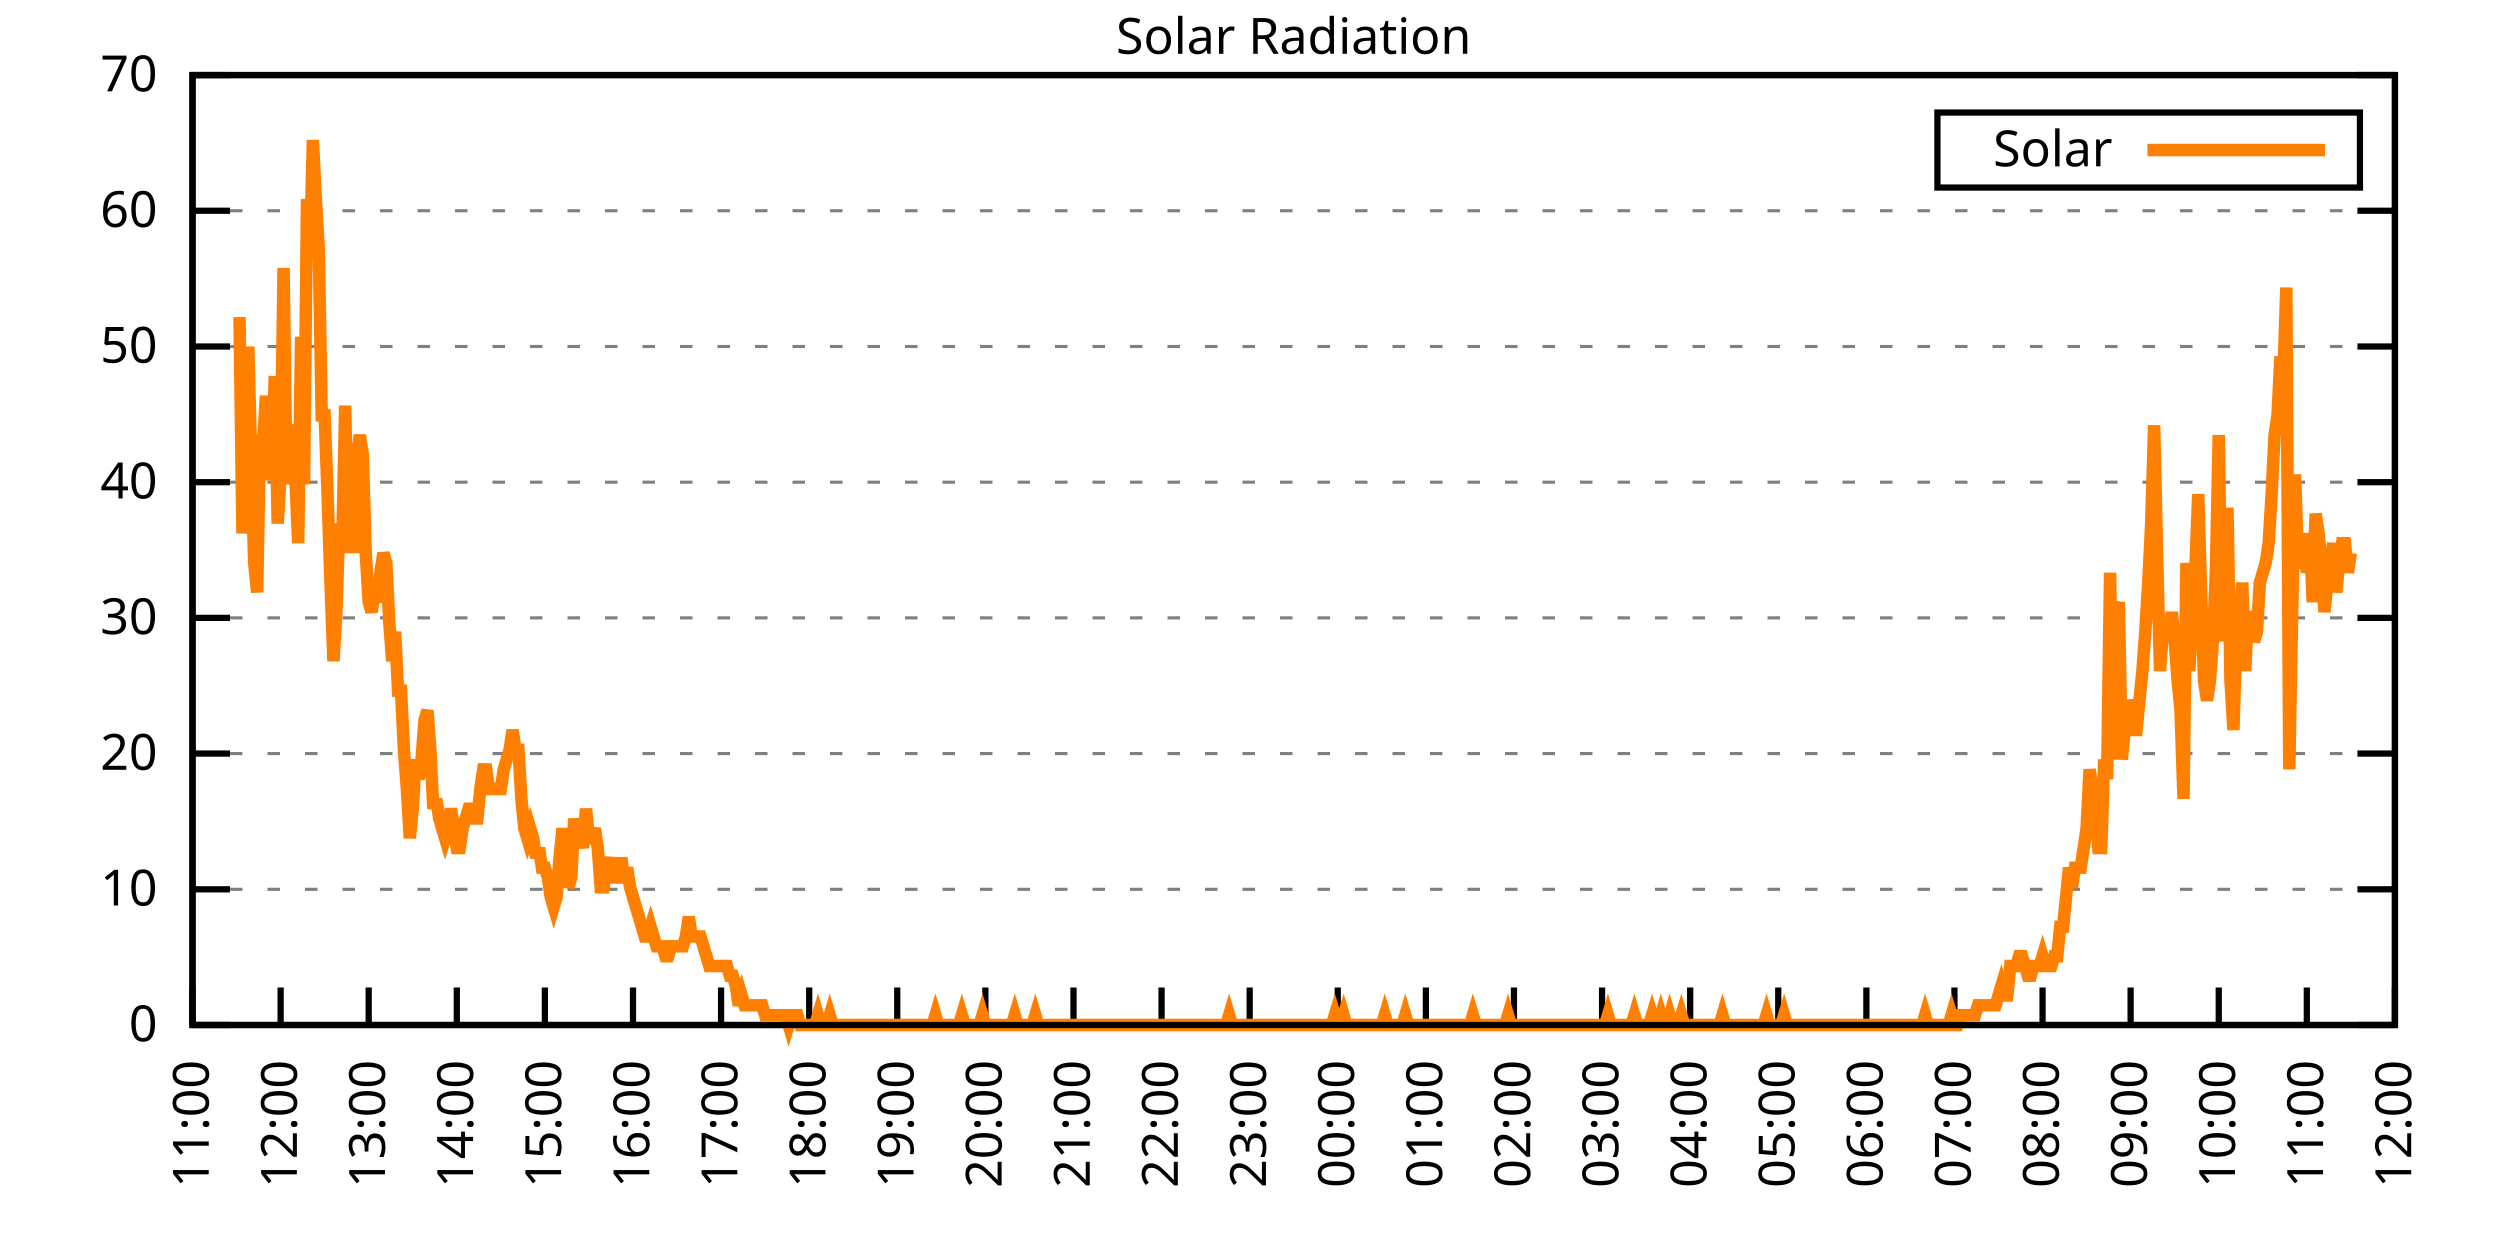
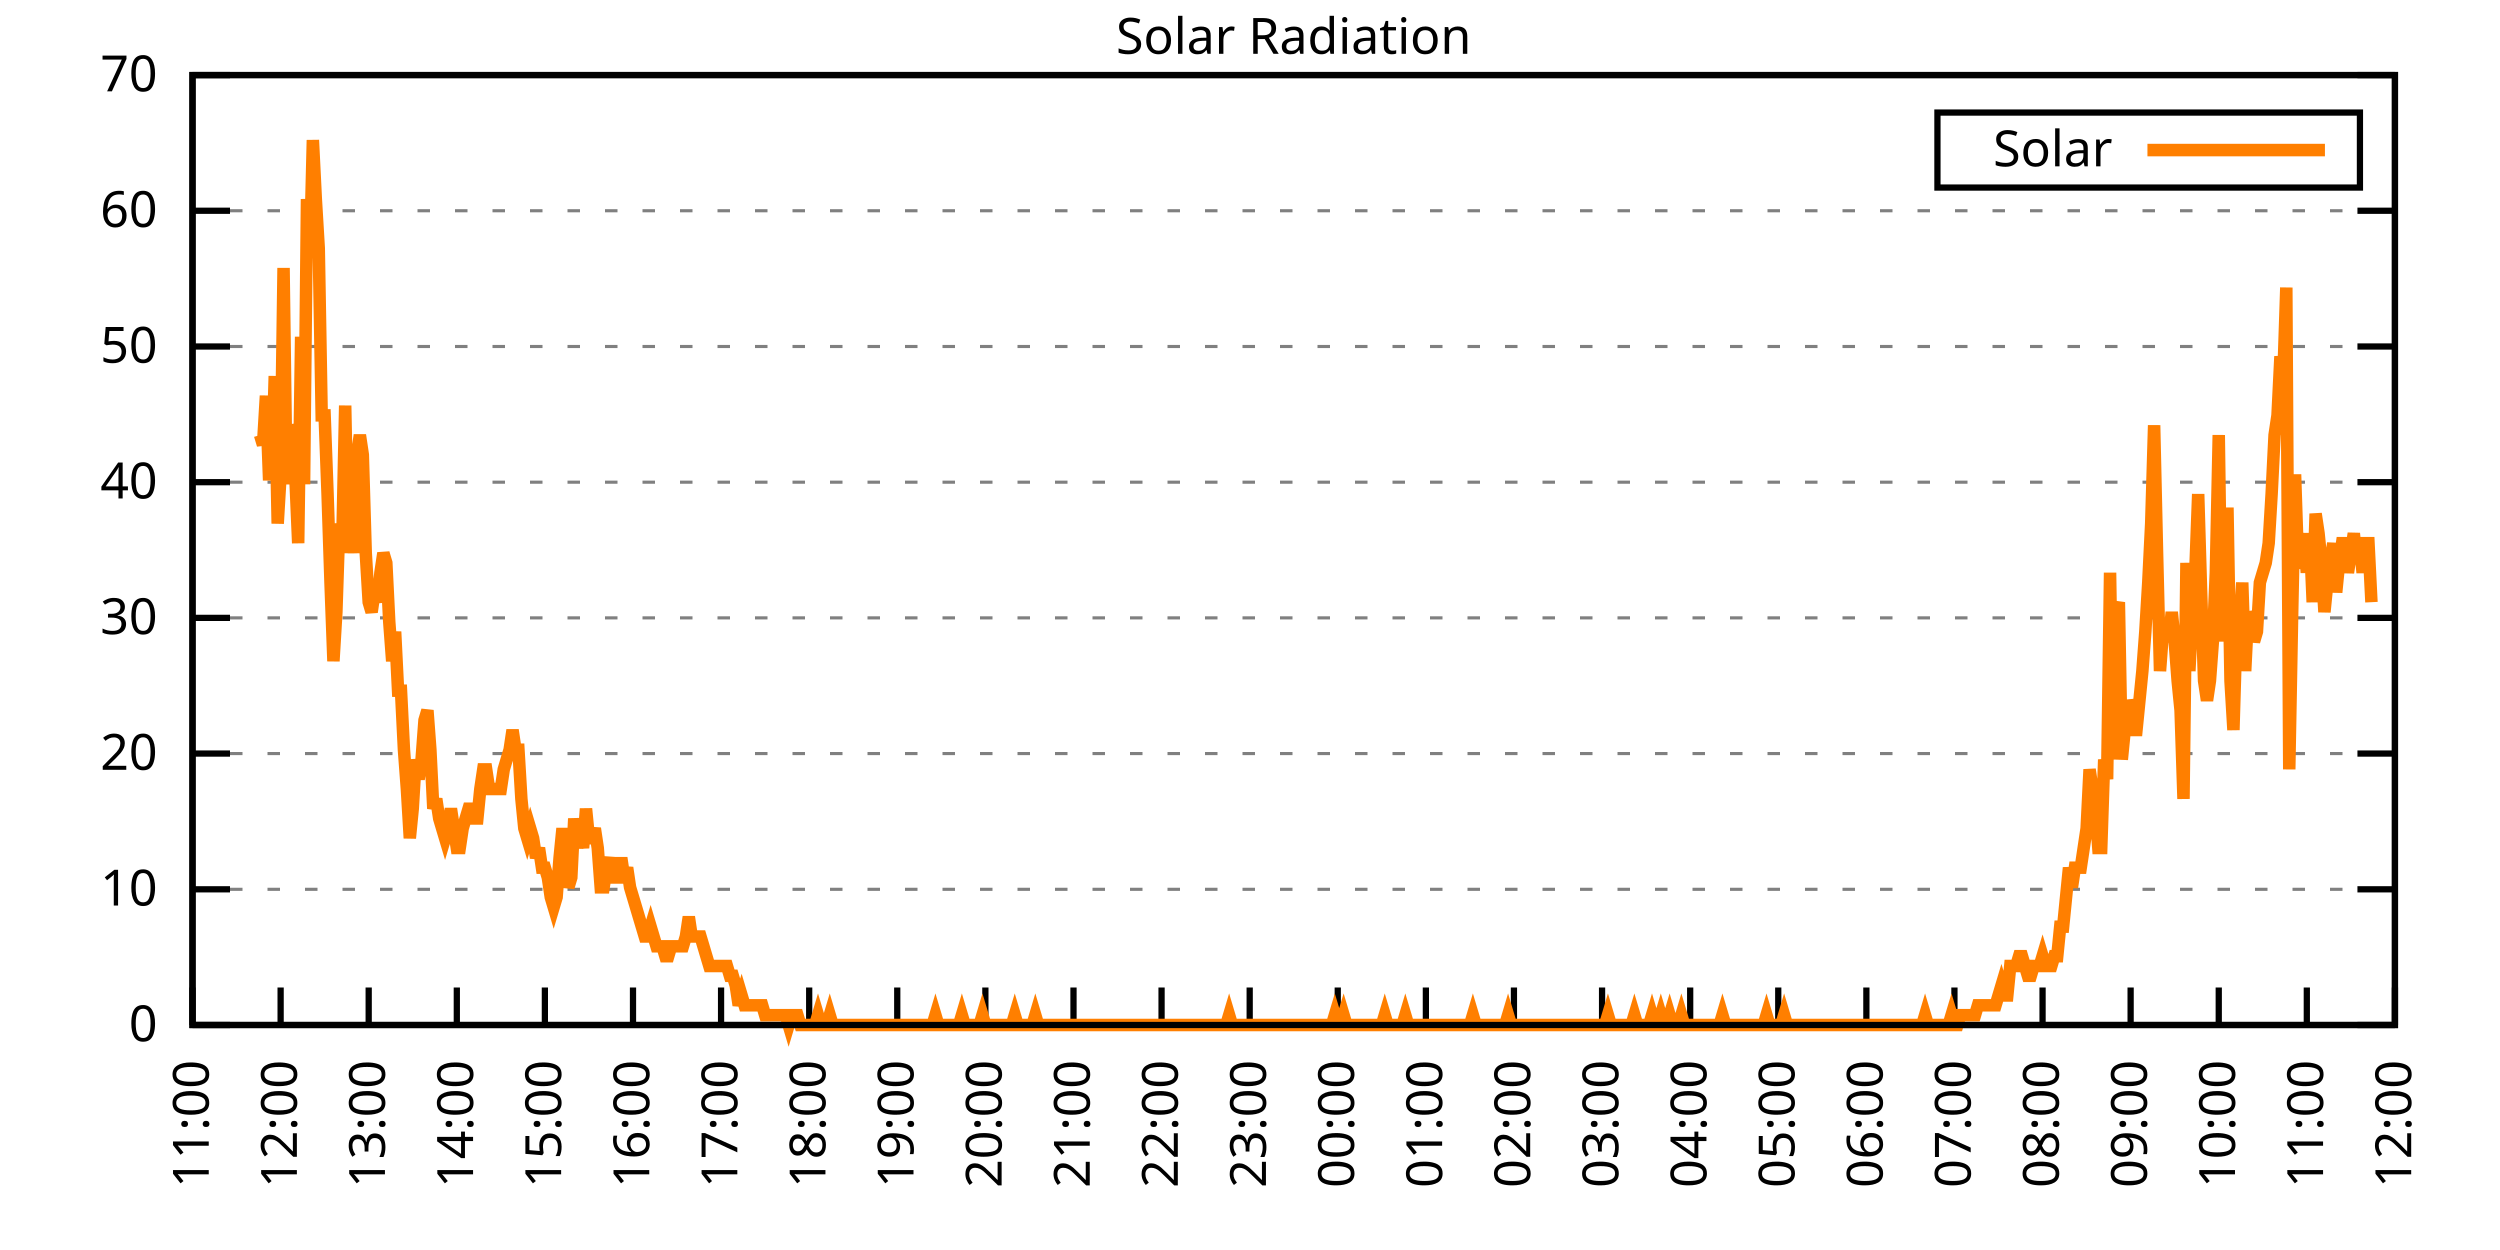
<svg xmlns="http://www.w3.org/2000/svg" xmlns:xlink="http://www.w3.org/1999/xlink" width="400" height="200" viewBox="0 0 400 200">
  <g id="gnuplot_canvas">
    <rect x="0" y="0" width="400" height="200" fill="none" />
    <defs>
      <circle id="gpDot" r="0.5" stroke-width="0.5" stroke="currentColor" />
      <path id="gpPt0" stroke-width="0.333" stroke="currentColor" d="M-1,0 h2 M0,-1 v2" />
      <path id="gpPt1" stroke-width="0.333" stroke="currentColor" d="M-1,-1 L1,1 M1,-1 L-1,1" />
      <path id="gpPt2" stroke-width="0.333" stroke="currentColor" d="M-1,0 L1,0 M0,-1 L0,1 M-1,-1 L1,1 M-1,1 L1,-1" />
      <rect id="gpPt3" stroke-width="0.333" stroke="currentColor" x="-1" y="-1" width="2" height="2" />
      <rect id="gpPt4" stroke-width="0.333" stroke="currentColor" fill="currentColor" x="-1" y="-1" width="2" height="2" />
      <circle id="gpPt5" stroke-width="0.333" stroke="currentColor" cx="0" cy="0" r="1" />
      <use xlink:href="#gpPt5" id="gpPt6" fill="currentColor" stroke="none" />
      <path id="gpPt7" stroke-width="0.333" stroke="currentColor" d="M0,-1.33 L-1.33,0.67 L1.33,0.67 z" />
      <use xlink:href="#gpPt7" id="gpPt8" fill="currentColor" stroke="none" />
      <use xlink:href="#gpPt7" id="gpPt9" stroke="currentColor" transform="rotate(180)" />
      <use xlink:href="#gpPt9" id="gpPt10" fill="currentColor" stroke="none" />
      <use xlink:href="#gpPt3" id="gpPt11" stroke="currentColor" transform="rotate(45)" />
      <use xlink:href="#gpPt11" id="gpPt12" fill="currentColor" stroke="none" />
      <path id="gpPt13" stroke-width="0.333" stroke="currentColor" d="M0,1.330 L1.265,0.411 L0.782,-1.067 L-0.782,-1.076 L-1.265,0.411 z" />
      <use xlink:href="#gpPt13" id="gpPt14" fill="currentColor" stroke="none" />
      <filter id="textbox" filterUnits="objectBoundingBox" x="0" y="0" height="1" width="1">
        <feFlood flood-color="white" flood-opacity="1" result="bgnd" />
        <feComposite in="SourceGraphic" in2="bgnd" operator="atop" />
      </filter>
      <filter id="greybox" filterUnits="objectBoundingBox" x="0" y="0" height="1" width="1">
        <feFlood flood-color="lightgrey" flood-opacity="1" result="grey" />
        <feComposite in="SourceGraphic" in2="grey" operator="atop" />
      </filter>
    </defs>
    <g fill="none" color="white" stroke="currentColor" stroke-width="1.00" stroke-linecap="butt" stroke-linejoin="miter">
</g>
    <g fill="none" color="black" stroke="currentColor" stroke-width="1.00" stroke-linecap="butt" stroke-linejoin="miter">
      <g stroke="none" shape-rendering="crispEdges">
        <polygon fill="rgb(255, 255, 255)" points="30.80,164.00 383.18,164.00 383.18,12.02 30.80,12.02 " />
      </g>
    </g>
    <g fill="none" color="black" stroke="currentColor" stroke-width="1.00" stroke-linecap="butt" stroke-linejoin="miter">
</g>
    <g fill="none" color="black" stroke="black" stroke-width="0.50" stroke-linecap="butt" stroke-linejoin="miter">
</g>
    <g fill="none" color="gray" stroke="currentColor" stroke-width="0.50" stroke-linecap="butt" stroke-linejoin="miter">
      <path stroke="gray" stroke-dasharray="2,4" class="gridline" d="M30.80,164.00 L383.19,164.00  " />
    </g>
    <g fill="none" color="gray" stroke="gray" stroke-width="1.00" stroke-linecap="butt" stroke-linejoin="miter">
</g>
    <g fill="none" color="black" stroke="currentColor" stroke-width="1.00" stroke-linecap="butt" stroke-linejoin="miter">
      <path stroke="black" d="M30.80,164.00 L36.80,164.00 M383.19,164.00 L377.19,164.00  " />
      <g transform="translate(25.20,166.60)" stroke="none" fill="black" font-family="Sans" font-size="8.00" text-anchor="end">
        <text>
          <tspan font-family="Sans"> 0</tspan>
        </text>
      </g>
    </g>
    <g fill="none" color="black" stroke="currentColor" stroke-width="1.00" stroke-linecap="butt" stroke-linejoin="miter">
</g>
    <g fill="none" color="black" stroke="black" stroke-width="0.50" stroke-linecap="butt" stroke-linejoin="miter">
</g>
    <g fill="none" color="gray" stroke="currentColor" stroke-width="0.50" stroke-linecap="butt" stroke-linejoin="miter">
      <path stroke="gray" stroke-dasharray="2,4" class="gridline" d="M30.80,142.29 L383.19,142.29  " />
    </g>
    <g fill="none" color="gray" stroke="gray" stroke-width="1.00" stroke-linecap="butt" stroke-linejoin="miter">
</g>
    <g fill="none" color="black" stroke="currentColor" stroke-width="1.00" stroke-linecap="butt" stroke-linejoin="miter">
      <path stroke="black" d="M30.80,142.29 L36.80,142.29 M383.19,142.29 L377.19,142.29  " />
      <g transform="translate(25.20,144.89)" stroke="none" fill="black" font-family="Sans" font-size="8.00" text-anchor="end">
        <text>
          <tspan font-family="Sans"> 10</tspan>
        </text>
      </g>
    </g>
    <g fill="none" color="black" stroke="currentColor" stroke-width="1.00" stroke-linecap="butt" stroke-linejoin="miter">
</g>
    <g fill="none" color="black" stroke="black" stroke-width="0.50" stroke-linecap="butt" stroke-linejoin="miter">
</g>
    <g fill="none" color="gray" stroke="currentColor" stroke-width="0.50" stroke-linecap="butt" stroke-linejoin="miter">
      <path stroke="gray" stroke-dasharray="2,4" class="gridline" d="M30.80,120.57 L383.19,120.57  " />
    </g>
    <g fill="none" color="gray" stroke="gray" stroke-width="1.00" stroke-linecap="butt" stroke-linejoin="miter">
</g>
    <g fill="none" color="black" stroke="currentColor" stroke-width="1.00" stroke-linecap="butt" stroke-linejoin="miter">
      <path stroke="black" d="M30.80,120.57 L36.80,120.57 M383.19,120.57 L377.19,120.57  " />
      <g transform="translate(25.20,123.17)" stroke="none" fill="black" font-family="Sans" font-size="8.00" text-anchor="end">
        <text>
          <tspan font-family="Sans"> 20</tspan>
        </text>
      </g>
    </g>
    <g fill="none" color="black" stroke="currentColor" stroke-width="1.00" stroke-linecap="butt" stroke-linejoin="miter">
</g>
    <g fill="none" color="black" stroke="black" stroke-width="0.50" stroke-linecap="butt" stroke-linejoin="miter">
</g>
    <g fill="none" color="gray" stroke="currentColor" stroke-width="0.50" stroke-linecap="butt" stroke-linejoin="miter">
      <path stroke="gray" stroke-dasharray="2,4" class="gridline" d="M30.80,98.86 L383.19,98.86  " />
    </g>
    <g fill="none" color="gray" stroke="gray" stroke-width="1.00" stroke-linecap="butt" stroke-linejoin="miter">
</g>
    <g fill="none" color="black" stroke="currentColor" stroke-width="1.00" stroke-linecap="butt" stroke-linejoin="miter">
      <path stroke="black" d="M30.80,98.86 L36.80,98.86 M383.19,98.86 L377.19,98.86  " />
      <g transform="translate(25.20,101.46)" stroke="none" fill="black" font-family="Sans" font-size="8.00" text-anchor="end">
        <text>
          <tspan font-family="Sans"> 30</tspan>
        </text>
      </g>
    </g>
    <g fill="none" color="black" stroke="currentColor" stroke-width="1.00" stroke-linecap="butt" stroke-linejoin="miter">
</g>
    <g fill="none" color="black" stroke="black" stroke-width="0.50" stroke-linecap="butt" stroke-linejoin="miter">
</g>
    <g fill="none" color="gray" stroke="currentColor" stroke-width="0.50" stroke-linecap="butt" stroke-linejoin="miter">
      <path stroke="gray" stroke-dasharray="2,4" class="gridline" d="M30.80,77.15 L383.19,77.15  " />
    </g>
    <g fill="none" color="gray" stroke="gray" stroke-width="1.00" stroke-linecap="butt" stroke-linejoin="miter">
</g>
    <g fill="none" color="black" stroke="currentColor" stroke-width="1.00" stroke-linecap="butt" stroke-linejoin="miter">
      <path stroke="black" d="M30.80,77.15 L36.80,77.15 M383.19,77.15 L377.19,77.15  " />
      <g transform="translate(25.20,79.75)" stroke="none" fill="black" font-family="Sans" font-size="8.00" text-anchor="end">
        <text>
          <tspan font-family="Sans"> 40</tspan>
        </text>
      </g>
    </g>
    <g fill="none" color="black" stroke="currentColor" stroke-width="1.00" stroke-linecap="butt" stroke-linejoin="miter">
</g>
    <g fill="none" color="black" stroke="black" stroke-width="0.50" stroke-linecap="butt" stroke-linejoin="miter">
</g>
    <g fill="none" color="gray" stroke="currentColor" stroke-width="0.50" stroke-linecap="butt" stroke-linejoin="miter">
      <path stroke="gray" stroke-dasharray="2,4" class="gridline" d="M30.80,55.44 L383.19,55.44  " />
    </g>
    <g fill="none" color="gray" stroke="gray" stroke-width="1.00" stroke-linecap="butt" stroke-linejoin="miter">
</g>
    <g fill="none" color="black" stroke="currentColor" stroke-width="1.00" stroke-linecap="butt" stroke-linejoin="miter">
      <path stroke="black" d="M30.80,55.44 L36.80,55.44 M383.19,55.44 L377.19,55.44  " />
      <g transform="translate(25.20,58.04)" stroke="none" fill="black" font-family="Sans" font-size="8.00" text-anchor="end">
        <text>
          <tspan font-family="Sans"> 50</tspan>
        </text>
      </g>
    </g>
    <g fill="none" color="black" stroke="currentColor" stroke-width="1.00" stroke-linecap="butt" stroke-linejoin="miter">
</g>
    <g fill="none" color="black" stroke="black" stroke-width="0.50" stroke-linecap="butt" stroke-linejoin="miter">
</g>
    <g fill="none" color="gray" stroke="currentColor" stroke-width="0.50" stroke-linecap="butt" stroke-linejoin="miter">
      <path stroke="gray" stroke-dasharray="2,4" class="gridline" d="M30.80,33.72 L383.19,33.72  " />
    </g>
    <g fill="none" color="gray" stroke="gray" stroke-width="1.00" stroke-linecap="butt" stroke-linejoin="miter">
</g>
    <g fill="none" color="black" stroke="currentColor" stroke-width="1.00" stroke-linecap="butt" stroke-linejoin="miter">
      <path stroke="black" d="M30.80,33.72 L36.80,33.72 M383.19,33.72 L377.19,33.72  " />
      <g transform="translate(25.20,36.32)" stroke="none" fill="black" font-family="Sans" font-size="8.00" text-anchor="end">
        <text>
          <tspan font-family="Sans"> 60</tspan>
        </text>
      </g>
    </g>
    <g fill="none" color="black" stroke="currentColor" stroke-width="1.00" stroke-linecap="butt" stroke-linejoin="miter">
</g>
    <g fill="none" color="black" stroke="black" stroke-width="0.50" stroke-linecap="butt" stroke-linejoin="miter">
</g>
    <g fill="none" color="gray" stroke="currentColor" stroke-width="0.50" stroke-linecap="butt" stroke-linejoin="miter">
      <path stroke="gray" stroke-dasharray="2,4" class="gridline" d="M30.80,12.01 L383.19,12.01  " />
    </g>
    <g fill="none" color="gray" stroke="gray" stroke-width="1.00" stroke-linecap="butt" stroke-linejoin="miter">
</g>
    <g fill="none" color="black" stroke="currentColor" stroke-width="1.00" stroke-linecap="butt" stroke-linejoin="miter">
      <path stroke="black" d="M30.80,12.01 L36.80,12.01 M383.19,12.01 L377.19,12.01  " />
      <g transform="translate(25.20,14.61)" stroke="none" fill="black" font-family="Sans" font-size="8.00" text-anchor="end">
        <text>
          <tspan font-family="Sans"> 70</tspan>
        </text>
      </g>
    </g>
    <g fill="none" color="black" stroke="currentColor" stroke-width="1.00" stroke-linecap="butt" stroke-linejoin="miter">
      <path stroke="black" d="M30.80,164.00 L30.80,158.00  " />
      <g transform="translate(33.40,169.60) rotate(270.00)" stroke="none" fill="black" font-family="Sans" font-size="8.00" text-anchor="end">
        <text>
          <tspan font-family="Sans">11:00</tspan>
        </text>
      </g>
    </g>
    <g fill="none" color="black" stroke="currentColor" stroke-width="1.00" stroke-linecap="butt" stroke-linejoin="miter">
      <path stroke="black" d="M44.90,164.00 L44.90,158.00  " />
      <g transform="translate(47.50,169.60) rotate(270.00)" stroke="none" fill="black" font-family="Sans" font-size="8.00" text-anchor="end">
        <text>
          <tspan font-family="Sans">12:00</tspan>
        </text>
      </g>
    </g>
    <g fill="none" color="black" stroke="currentColor" stroke-width="1.00" stroke-linecap="butt" stroke-linejoin="miter">
      <path stroke="black" d="M58.99,164.00 L58.99,158.00  " />
      <g transform="translate(61.59,169.60) rotate(270.00)" stroke="none" fill="black" font-family="Sans" font-size="8.00" text-anchor="end">
        <text>
          <tspan font-family="Sans">13:00</tspan>
        </text>
      </g>
    </g>
    <g fill="none" color="black" stroke="currentColor" stroke-width="1.00" stroke-linecap="butt" stroke-linejoin="miter">
      <path stroke="black" d="M73.09,164.00 L73.09,158.00  " />
      <g transform="translate(75.69,169.60) rotate(270.00)" stroke="none" fill="black" font-family="Sans" font-size="8.00" text-anchor="end">
        <text>
          <tspan font-family="Sans">14:00</tspan>
        </text>
      </g>
    </g>
    <g fill="none" color="black" stroke="currentColor" stroke-width="1.00" stroke-linecap="butt" stroke-linejoin="miter">
      <path stroke="black" d="M87.18,164.00 L87.18,158.00  " />
      <g transform="translate(89.78,169.60) rotate(270.00)" stroke="none" fill="black" font-family="Sans" font-size="8.00" text-anchor="end">
        <text>
          <tspan font-family="Sans">15:00</tspan>
        </text>
      </g>
    </g>
    <g fill="none" color="black" stroke="currentColor" stroke-width="1.00" stroke-linecap="butt" stroke-linejoin="miter">
      <path stroke="black" d="M101.28,164.00 L101.28,158.00  " />
      <g transform="translate(103.88,169.60) rotate(270.00)" stroke="none" fill="black" font-family="Sans" font-size="8.00" text-anchor="end">
        <text>
          <tspan font-family="Sans">16:00</tspan>
        </text>
      </g>
    </g>
    <g fill="none" color="black" stroke="currentColor" stroke-width="1.00" stroke-linecap="butt" stroke-linejoin="miter">
      <path stroke="black" d="M115.37,164.00 L115.37,158.00  " />
      <g transform="translate(117.97,169.60) rotate(270.00)" stroke="none" fill="black" font-family="Sans" font-size="8.00" text-anchor="end">
        <text>
          <tspan font-family="Sans">17:00</tspan>
        </text>
      </g>
    </g>
    <g fill="none" color="black" stroke="currentColor" stroke-width="1.00" stroke-linecap="butt" stroke-linejoin="miter">
      <path stroke="black" d="M129.47,164.00 L129.47,158.00  " />
      <g transform="translate(132.07,169.60) rotate(270.00)" stroke="none" fill="black" font-family="Sans" font-size="8.00" text-anchor="end">
        <text>
          <tspan font-family="Sans">18:00</tspan>
        </text>
      </g>
    </g>
    <g fill="none" color="black" stroke="currentColor" stroke-width="1.00" stroke-linecap="butt" stroke-linejoin="miter">
      <path stroke="black" d="M143.56,164.00 L143.56,158.00  " />
      <g transform="translate(146.16,169.60) rotate(270.00)" stroke="none" fill="black" font-family="Sans" font-size="8.00" text-anchor="end">
        <text>
          <tspan font-family="Sans">19:00</tspan>
        </text>
      </g>
    </g>
    <g fill="none" color="black" stroke="currentColor" stroke-width="1.00" stroke-linecap="butt" stroke-linejoin="miter">
      <path stroke="black" d="M157.66,164.00 L157.66,158.00  " />
      <g transform="translate(160.26,169.60) rotate(270.00)" stroke="none" fill="black" font-family="Sans" font-size="8.00" text-anchor="end">
        <text>
          <tspan font-family="Sans">20:00</tspan>
        </text>
      </g>
    </g>
    <g fill="none" color="black" stroke="currentColor" stroke-width="1.00" stroke-linecap="butt" stroke-linejoin="miter">
      <path stroke="black" d="M171.76,164.00 L171.76,158.00  " />
      <g transform="translate(174.36,169.60) rotate(270.00)" stroke="none" fill="black" font-family="Sans" font-size="8.00" text-anchor="end">
        <text>
          <tspan font-family="Sans">21:00</tspan>
        </text>
      </g>
    </g>
    <g fill="none" color="black" stroke="currentColor" stroke-width="1.00" stroke-linecap="butt" stroke-linejoin="miter">
      <path stroke="black" d="M185.85,164.00 L185.85,158.00  " />
      <g transform="translate(188.45,169.60) rotate(270.00)" stroke="none" fill="black" font-family="Sans" font-size="8.00" text-anchor="end">
        <text>
          <tspan font-family="Sans">22:00</tspan>
        </text>
      </g>
    </g>
    <g fill="none" color="black" stroke="currentColor" stroke-width="1.00" stroke-linecap="butt" stroke-linejoin="miter">
      <path stroke="black" d="M199.95,164.00 L199.95,158.00  " />
      <g transform="translate(202.55,169.60) rotate(270.00)" stroke="none" fill="black" font-family="Sans" font-size="8.00" text-anchor="end">
        <text>
          <tspan font-family="Sans">23:00</tspan>
        </text>
      </g>
    </g>
    <g fill="none" color="black" stroke="currentColor" stroke-width="1.00" stroke-linecap="butt" stroke-linejoin="miter">
      <path stroke="black" d="M214.04,164.00 L214.04,158.00  " />
      <g transform="translate(216.64,169.60) rotate(270.00)" stroke="none" fill="black" font-family="Sans" font-size="8.00" text-anchor="end">
        <text>
          <tspan font-family="Sans">00:00</tspan>
        </text>
      </g>
    </g>
    <g fill="none" color="black" stroke="currentColor" stroke-width="1.00" stroke-linecap="butt" stroke-linejoin="miter">
      <path stroke="black" d="M228.14,164.00 L228.14,158.00  " />
      <g transform="translate(230.74,169.60) rotate(270.00)" stroke="none" fill="black" font-family="Sans" font-size="8.00" text-anchor="end">
        <text>
          <tspan font-family="Sans">01:00</tspan>
        </text>
      </g>
    </g>
    <g fill="none" color="black" stroke="currentColor" stroke-width="1.00" stroke-linecap="butt" stroke-linejoin="miter">
      <path stroke="black" d="M242.23,164.00 L242.23,158.00  " />
      <g transform="translate(244.83,169.60) rotate(270.00)" stroke="none" fill="black" font-family="Sans" font-size="8.00" text-anchor="end">
        <text>
          <tspan font-family="Sans">02:00</tspan>
        </text>
      </g>
    </g>
    <g fill="none" color="black" stroke="currentColor" stroke-width="1.00" stroke-linecap="butt" stroke-linejoin="miter">
      <path stroke="black" d="M256.33,164.00 L256.33,158.00  " />
      <g transform="translate(258.93,169.60) rotate(270.00)" stroke="none" fill="black" font-family="Sans" font-size="8.00" text-anchor="end">
        <text>
          <tspan font-family="Sans">03:00</tspan>
        </text>
      </g>
    </g>
    <g fill="none" color="black" stroke="currentColor" stroke-width="1.00" stroke-linecap="butt" stroke-linejoin="miter">
      <path stroke="black" d="M270.43,164.00 L270.43,158.00  " />
      <g transform="translate(273.03,169.60) rotate(270.00)" stroke="none" fill="black" font-family="Sans" font-size="8.00" text-anchor="end">
        <text>
          <tspan font-family="Sans">04:00</tspan>
        </text>
      </g>
    </g>
    <g fill="none" color="black" stroke="currentColor" stroke-width="1.00" stroke-linecap="butt" stroke-linejoin="miter">
      <path stroke="black" d="M284.52,164.00 L284.52,158.00  " />
      <g transform="translate(287.12,169.60) rotate(270.00)" stroke="none" fill="black" font-family="Sans" font-size="8.00" text-anchor="end">
        <text>
          <tspan font-family="Sans">05:00</tspan>
        </text>
      </g>
    </g>
    <g fill="none" color="black" stroke="currentColor" stroke-width="1.00" stroke-linecap="butt" stroke-linejoin="miter">
      <path stroke="black" d="M298.62,164.00 L298.62,158.00  " />
      <g transform="translate(301.22,169.60) rotate(270.00)" stroke="none" fill="black" font-family="Sans" font-size="8.00" text-anchor="end">
        <text>
          <tspan font-family="Sans">06:00</tspan>
        </text>
      </g>
    </g>
    <g fill="none" color="black" stroke="currentColor" stroke-width="1.00" stroke-linecap="butt" stroke-linejoin="miter">
      <path stroke="black" d="M312.71,164.00 L312.71,158.00  " />
      <g transform="translate(315.31,169.60) rotate(270.00)" stroke="none" fill="black" font-family="Sans" font-size="8.00" text-anchor="end">
        <text>
          <tspan font-family="Sans">07:00</tspan>
        </text>
      </g>
    </g>
    <g fill="none" color="black" stroke="currentColor" stroke-width="1.00" stroke-linecap="butt" stroke-linejoin="miter">
      <path stroke="black" d="M326.81,164.00 L326.81,158.00  " />
      <g transform="translate(329.41,169.60) rotate(270.00)" stroke="none" fill="black" font-family="Sans" font-size="8.00" text-anchor="end">
        <text>
          <tspan font-family="Sans">08:00</tspan>
        </text>
      </g>
    </g>
    <g fill="none" color="black" stroke="currentColor" stroke-width="1.00" stroke-linecap="butt" stroke-linejoin="miter">
      <path stroke="black" d="M340.90,164.00 L340.90,158.00  " />
      <g transform="translate(343.50,169.60) rotate(270.00)" stroke="none" fill="black" font-family="Sans" font-size="8.00" text-anchor="end">
        <text>
          <tspan font-family="Sans">09:00</tspan>
        </text>
      </g>
    </g>
    <g fill="none" color="black" stroke="currentColor" stroke-width="1.00" stroke-linecap="butt" stroke-linejoin="miter">
      <path stroke="black" d="M355.00,164.00 L355.00,158.00  " />
      <g transform="translate(357.60,169.60) rotate(270.00)" stroke="none" fill="black" font-family="Sans" font-size="8.00" text-anchor="end">
        <text>
          <tspan font-family="Sans">10:00</tspan>
        </text>
      </g>
    </g>
    <g fill="none" color="black" stroke="currentColor" stroke-width="1.00" stroke-linecap="butt" stroke-linejoin="miter">
      <path stroke="black" d="M369.09,164.00 L369.09,158.00  " />
      <g transform="translate(371.69,169.60) rotate(270.00)" stroke="none" fill="black" font-family="Sans" font-size="8.00" text-anchor="end">
        <text>
          <tspan font-family="Sans">11:00</tspan>
        </text>
      </g>
    </g>
    <g fill="none" color="black" stroke="currentColor" stroke-width="1.00" stroke-linecap="butt" stroke-linejoin="miter">
      <path stroke="black" d="M383.19,164.00 L383.19,158.00  " />
      <g transform="translate(385.79,169.60) rotate(270.00)" stroke="none" fill="black" font-family="Sans" font-size="8.00" text-anchor="end">
        <text>
          <tspan font-family="Sans">12:00</tspan>
        </text>
      </g>
    </g>
    <g fill="none" color="black" stroke="currentColor" stroke-width="1.00" stroke-linecap="butt" stroke-linejoin="miter">
</g>
    <g fill="none" color="black" stroke="currentColor" stroke-width="1.00" stroke-linecap="butt" stroke-linejoin="miter">
      <path stroke="black" d="M30.80,12.01 L30.80,164.00 L383.19,164.00 L383.19,12.01 L30.80,12.01 Z  " />
    </g>
    <g fill="none" color="black" stroke="currentColor" stroke-width="1.00" stroke-linecap="butt" stroke-linejoin="miter">
</g>
    <g fill="none" color="black" stroke="currentColor" stroke-width="1.00" stroke-linecap="butt" stroke-linejoin="miter">
      <path stroke="black" d="M309.99,30.01 L309.99,18.01 L377.59,18.01 L377.59,30.01 L309.99,30.01 Z  " />
    </g>
    <g id="Solar_Radiation_plot_1">
      <g fill="none" color="white" stroke="black" stroke-width="2.00" stroke-linecap="butt" stroke-linejoin="miter">
</g>
      <g fill="none" color="black" stroke="currentColor" stroke-width="2.00" stroke-linecap="butt" stroke-linejoin="miter">
        <g transform="translate(337.99,26.61)" stroke="none" fill="black" font-family="Sans" font-size="8.00" text-anchor="end">
          <text>
            <tspan font-family="Sans">Solar</tspan>
          </text>
        </g>
      </g>
      <g fill="none" color="black" stroke="currentColor" stroke-width="2.00" stroke-linecap="butt" stroke-linejoin="miter">
-         <path stroke="rgb(255, 127,   0)" d="M343.59,24.01 L371.99,24.01 M38.32,50.73 L38.79,85.34 L39.26,79.05 L39.73,55.45 L40.20,74.33 L40.67,90.06   L41.14,94.78 L41.61,69.61 L42.08,71.18 L42.55,63.32 L43.02,75.90 L43.49,75.90 L43.96,60.17 L44.43,83.77   L44.90,75.90 L45.37,42.87 L45.84,77.48 L46.31,68.04 L46.78,69.61 L47.24,75.90 L47.71,86.91 L48.18,53.88   L48.65,77.48 L49.12,31.85 L49.59,41.29 L50.06,22.41 L50.53,31.85 L51.00,39.72 L51.47,66.46 L51.94,66.46   L52.41,79.05 L52.88,93.21 L53.35,105.79 L53.82,97.93 L54.29,83.77 L54.76,86.91 L55.23,64.89 L55.70,88.49   L56.17,80.62 L56.64,88.49 L57.11,72.76 L57.58,69.61 L58.05,72.76 L58.52,88.49 L58.99,96.35 L59.46,97.93   L59.93,94.78 L60.40,96.35 L60.87,91.63 L61.34,88.49 L61.81,90.06 L62.28,99.50 L62.75,105.79 L63.22,101.07   L63.69,110.51 L64.16,110.51 L64.63,119.95 L65.10,126.24 L65.57,134.11 L66.04,129.39 L66.51,121.52 L66.98,124.67   L67.45,121.52 L67.92,115.23 L68.39,113.66 L68.86,119.95 L69.33,129.39 L69.80,127.82 L70.27,130.96 L70.74,132.54   L71.21,134.11 L71.68,132.54 L72.15,129.39 L72.62,132.54 L73.09,135.68 L73.56,135.68 L74.03,132.54 L74.50,130.96   L74.97,129.39 L75.44,129.39 L75.91,130.96 L76.38,130.96 L76.85,126.24 L77.32,123.10 L77.79,123.10 L78.26,126.24   L78.73,126.24 L79.19,126.24 L79.66,126.24 L80.13,126.24 L80.60,123.10 L81.07,121.52 L81.54,119.95 L82.01,116.80   L82.48,119.95 L82.95,119.95 L83.42,127.82 L83.89,132.54 L84.36,134.11 L84.83,132.54 L85.30,134.11 L85.77,137.26   L86.24,135.68 L86.71,138.83 L87.18,138.83 L87.65,140.40 L88.12,143.55 L88.59,145.12 L89.06,143.55 L89.53,137.26   L90.00,132.54 L90.47,137.26 L90.94,141.98 L91.41,140.40 L91.88,130.96 L92.35,135.68 L92.82,132.54 L93.29,135.68   L93.76,129.39 L94.23,134.11 L94.70,134.11 L95.17,132.54 L95.64,135.68 L96.11,141.98 L96.58,141.98 L97.05,138.83   L97.52,137.26 L97.99,140.40 L98.46,140.40 L98.93,140.40 L99.40,137.26 L99.87,140.40 L100.34,138.83 L100.81,141.98   L101.28,143.55 L101.75,145.12 L102.22,146.70 L102.69,148.27 L103.16,149.84 L103.63,149.84 L104.10,148.27 L104.57,149.84   L105.04,151.41 L105.51,151.41 L105.98,151.41 L106.45,152.99 L106.92,152.99 L107.39,151.41 L107.86,151.41 L108.33,151.41   L108.80,151.41 L109.27,151.41 L109.74,149.84 L110.21,146.70 L110.68,149.84 L111.14,149.84 L111.61,149.84 L112.08,149.84   L112.55,151.41 L113.02,152.99 L113.49,154.56 L113.96,154.56 L114.43,154.56 L114.90,154.56 L115.37,154.56 L115.84,154.56   L116.31,154.56 L116.78,156.13 L117.25,156.13 L117.72,157.71 L118.19,160.85 L118.66,159.28 L119.13,160.85 L119.60,160.85   L120.07,160.85 L120.54,160.85 L121.01,160.85 L121.48,160.85 L121.95,160.85 L122.42,162.43 L122.89,162.43 L123.36,162.43   L123.83,162.43 L124.30,162.43 L124.77,162.43 L125.24,162.43 L125.71,162.43 L126.18,164.00 L126.65,162.43 L127.12,162.43   L127.59,162.43 L128.06,164.00 L128.53,164.00 L129.00,164.00 L129.47,164.00 L129.94,164.00 L130.41,164.00 L130.88,162.43   L131.35,164.00 L131.82,164.00 L132.29,164.00 L132.76,162.43 L133.23,164.00 L133.70,164.00 L134.17,164.00 L134.64,164.00   L135.11,164.00 L135.58,164.00 L136.05,164.00 L136.52,164.00 L136.99,164.00 L137.46,164.00 L137.93,164.00 L138.40,164.00   L138.87,164.00 L139.34,164.00 L139.81,164.00 L140.28,164.00 L140.75,164.00 L141.22,164.00 L141.69,164.00 L142.16,164.00   L142.63,164.00 L143.09,164.00 L143.56,164.00 L144.03,164.00 L144.50,164.00 L144.97,164.00 L145.44,164.00 L145.91,164.00   L146.38,164.00 L146.85,164.00 L147.32,164.00 L147.79,164.00 L148.26,164.00 L148.73,164.00 L149.20,164.00 L149.67,162.43   L150.14,164.00 L150.61,164.00 L151.08,164.00 L151.55,164.00 L152.02,164.00 L152.49,164.00 L152.96,164.00 L153.43,164.00   L153.90,162.43 L154.37,164.00 L154.84,164.00 L155.31,164.00 L155.78,164.00 L156.25,164.00 L156.72,164.00 L157.19,162.43   L157.66,164.00 L158.13,164.00 L158.60,164.00 L159.07,164.00 L159.54,164.00 L160.01,164.00 L160.48,164.00 L160.95,164.00   L161.42,164.00 L161.89,164.00 L162.36,162.43 L162.83,164.00 L163.30,164.00 L163.77,164.00 L164.24,164.00 L164.71,164.00   L165.18,164.00 L165.65,162.43 L166.12,164.00 L166.59,164.00 L167.06,164.00 L167.53,164.00 L168.00,164.00 L168.47,164.00   L168.94,164.00 L169.41,164.00 L169.88,164.00 L170.35,164.00 L170.82,164.00 L171.29,164.00 L171.76,164.00 L172.23,164.00   L172.70,164.00 L173.17,164.00 L173.64,164.00 L174.11,164.00 L174.58,164.00 L175.04,164.00 L175.51,164.00 L175.98,164.00   L176.45,164.00 L176.92,164.00 L177.39,164.00 L177.86,164.00 L178.33,164.00 L178.80,164.00 L179.27,164.00 L179.74,164.00   L180.21,164.00 L180.68,164.00 L181.15,164.00 L181.62,164.00 L182.09,164.00 L182.56,164.00 L183.03,164.00 L183.50,164.00   L183.97,164.00 L184.44,164.00 L184.91,164.00 L185.38,164.00 L185.85,164.00 L186.32,164.00 L186.79,164.00 L187.26,164.00   L187.73,164.00 L188.20,164.00 L188.67,164.00 L189.14,164.00 L189.61,164.00 L190.08,164.00 L190.55,164.00 L191.02,164.00   L191.49,164.00 L191.96,164.00 L192.43,164.00 L192.90,164.00 L193.37,164.00 L193.84,164.00 L194.31,164.00 L194.78,164.00   L195.25,164.00 L195.72,164.00 L196.19,164.00 L196.66,162.43 L197.13,164.00 L197.60,164.00 L198.07,164.00 L198.54,164.00   L199.01,164.00 L199.48,164.00 L199.95,164.00 L200.42,164.00 L200.89,164.00 L201.36,164.00 L201.83,164.00 L202.30,164.00   L202.77,164.00 L203.24,164.00 L203.71,164.00 L204.18,164.00 L204.65,164.00 L205.12,164.00 L205.59,164.00 L206.06,164.00   L206.53,164.00 L207.00,164.00 L207.46,164.00 L207.93,164.00 L208.40,164.00 L208.87,164.00 L209.34,164.00 L209.81,164.00   L210.28,164.00 L210.75,164.00 L211.22,164.00 L211.69,164.00 L212.16,164.00 L212.63,164.00 L213.10,164.00 L213.57,162.43   L214.04,164.00 L214.51,164.00 L214.98,162.43 L215.45,164.00 L215.92,164.00 L216.39,164.00 L216.86,164.00 L217.33,164.00   L217.80,164.00 L218.27,164.00 L218.74,164.00 L219.21,164.00 L219.68,164.00 L220.15,164.00 L220.62,164.00 L221.09,164.00   L221.56,162.43 L222.03,164.00 L222.50,164.00 L222.97,164.00 L223.44,164.00 L223.91,164.00 L224.38,164.00 L224.85,162.43   L225.32,164.00 L225.79,164.00 L226.26,164.00 L226.73,164.00 L227.20,164.00 L227.67,164.00 L228.14,164.00 L228.61,164.00   L229.08,164.00 L229.55,164.00 L230.02,164.00 L230.49,164.00 L230.96,164.00 L231.43,164.00 L231.90,164.00 L232.37,164.00   L232.84,164.00 L233.31,164.00 L233.78,164.00 L234.25,164.00 L234.72,164.00 L235.19,164.00 L235.66,162.43 L236.13,164.00   L236.60,164.00 L237.07,164.00 L237.54,164.00 L238.01,164.00 L238.48,164.00 L238.95,164.00 L239.41,164.00 L239.88,164.00   L240.35,164.00 L240.82,164.00 L241.29,162.43 L241.76,164.00 L242.23,164.00 L242.70,164.00 L243.17,164.00 L243.64,164.00   L244.11,164.00 L244.58,164.00 L245.05,164.00 L245.52,164.00 L245.99,164.00 L246.46,164.00 L246.93,164.00 L247.40,164.00   L247.87,164.00 L248.34,164.00 L248.81,164.00 L249.28,164.00 L249.75,164.00 L250.22,164.00 L250.69,164.00 L251.16,164.00   L251.63,164.00 L252.10,164.00 L252.57,164.00 L253.04,164.00 L253.51,164.00 L253.98,164.00 L254.45,164.00 L254.92,164.00   L255.39,164.00 L255.86,164.00 L256.33,164.00 L256.80,164.00 L257.27,162.43 L257.74,164.00 L258.21,164.00 L258.68,164.00   L259.15,164.00 L259.62,164.00 L260.09,164.00 L260.56,164.00 L261.03,164.00 L261.50,162.43 L261.97,164.00 L262.44,164.00   L262.91,164.00 L263.38,164.00 L263.85,164.00 L264.32,162.43 L264.79,164.00 L265.26,164.00 L265.73,162.43 L266.20,164.00   L266.67,164.00 L267.14,162.43 L267.61,164.00 L268.08,164.00 L268.55,164.00 L269.02,162.43 L269.49,164.00 L269.96,164.00   L270.43,164.00 L270.90,164.00 L271.36,164.00 L271.83,164.00 L272.30,164.00 L272.77,164.00 L273.24,164.00 L273.71,164.00   L274.18,164.00 L274.65,164.00 L275.12,164.00 L275.59,162.43 L276.06,164.00 L276.53,164.00 L277.00,164.00 L277.47,164.00   L277.94,164.00 L278.41,164.00 L278.88,164.00 L279.35,164.00 L279.82,164.00 L280.29,164.00 L280.76,164.00 L281.23,164.00   L281.70,164.00 L282.17,164.00 L282.64,162.43 L283.11,164.00 L283.58,164.00 L284.05,164.00 L284.52,164.00 L284.99,164.00   L285.46,162.43 L285.93,164.00 L286.40,164.00 L286.87,164.00 L287.34,164.00 L287.81,164.00 L288.28,164.00 L288.75,164.00   L289.22,164.00 L289.69,164.00 L290.16,164.00 L290.63,164.00 L291.10,164.00 L291.57,164.00 L292.04,164.00 L292.51,164.00   L292.98,164.00 L293.45,164.00 L293.92,164.00 L294.39,164.00 L294.86,164.00 L295.33,164.00 L295.80,164.00 L296.27,164.00   L296.74,164.00 L297.21,164.00 L297.68,164.00 L298.15,164.00 L298.62,164.00 L299.09,164.00 L299.56,164.00 L300.03,164.00   L300.50,164.00 L300.97,164.00 L301.44,164.00 L301.91,164.00 L302.38,164.00 L302.85,164.00 L303.31,164.00 L303.78,164.00   L304.25,164.00 L304.72,164.00 L305.19,164.00 L305.66,164.00 L306.13,164.00 L306.60,164.00 L307.07,164.00 L307.54,164.00   L308.01,162.43 L308.48,164.00 L308.95,164.00 L309.42,164.00 L309.89,164.00 L310.36,164.00 L310.83,164.00 L311.30,164.00   L311.77,164.00 L312.24,162.43 L312.71,164.00 L313.18,164.00 L313.65,162.43 L314.12,162.43 L314.59,162.43 L315.06,162.43   L315.53,162.43 L316.00,162.43 L316.47,160.85 L316.94,160.85 L317.41,160.85 L317.88,160.85 L318.35,160.85 L318.82,160.85   L319.29,160.85 L319.76,159.28 L320.23,157.71 L320.70,159.28 L321.17,159.28 L321.64,154.56 L322.11,154.56 L322.58,154.56   L323.05,152.99 L323.52,152.99 L323.99,154.56 L324.46,156.13 L324.93,156.13 L325.40,154.56 L325.87,154.56 L326.34,154.56   L326.81,152.99 L327.28,154.56 L327.75,154.56 L328.22,154.56 L328.69,152.99 L329.16,152.99 L329.63,148.27 L330.10,148.27   L330.57,143.55 L331.04,138.83 L331.51,141.98 L331.98,138.83 L332.45,138.83 L332.92,138.83 L333.39,135.68 L333.86,132.54   L334.33,123.10 L334.80,126.24 L335.26,129.39 L335.73,135.68 L336.20,135.68 L336.67,121.52 L337.14,124.67 L337.61,91.63   L338.08,121.52 L338.55,97.93 L339.02,96.35 L339.49,121.52 L339.96,116.80 L340.43,112.09 L340.90,113.66 L341.37,116.80   L341.84,116.80 L342.31,112.09 L342.78,107.37 L343.25,101.07 L343.72,93.21 L344.19,83.77 L344.66,68.04 L345.13,88.49   L345.60,107.37 L346.07,101.07 L346.54,101.07 L347.01,102.65 L347.48,97.93 L347.95,102.65 L348.42,108.94 L348.89,113.66   L349.36,127.82 L349.83,90.06 L350.30,107.37 L350.77,97.93 L351.24,91.63 L351.71,79.05 L352.18,94.78 L352.65,108.94   L353.12,112.09 L353.59,108.94 L354.06,102.65 L354.53,91.63 L355.00,69.61 L355.47,102.65 L355.94,82.19 L356.41,82.19   L356.88,108.94 L357.35,116.80 L357.82,101.07 L358.29,101.07 L358.76,93.21 L359.23,107.37 L359.70,97.93 L360.17,99.50   L360.64,102.65 L361.11,101.07 L361.58,93.21 L362.05,91.63 L362.52,90.06 L362.99,86.91 L363.46,79.05 L363.93,69.61   L364.40,66.46 L364.87,57.02 L365.34,60.17 L365.81,46.01 L366.28,123.10 L366.75,97.93 L367.21,75.90 L367.68,90.06   L368.15,90.06 L368.62,85.34 L369.09,91.63 L369.56,85.34 L370.03,96.35 L370.50,82.19 L370.97,85.34 L371.44,90.06   L371.91,97.93 L372.38,93.21 L372.85,90.06 L373.32,86.91 L373.79,94.78 L374.26,90.06 L374.73,86.91 L375.20,86.91   L375.67,91.63 L376.14,88.49  " />
+         <path stroke="rgb(255, 127,   0)" d="M343.59,24.01 L371.99,24.01 M41.61,69.61 L42.08,71.18 L42.55,63.32 L43.02,75.90 L43.49,75.90 L43.96,60.17   L44.43,83.77 L44.90,75.90 L45.37,42.87 L45.84,77.48 L46.31,68.04 L46.78,69.61 L47.24,75.90 L47.71,86.91   L48.18,53.88 L48.65,77.48 L49.12,31.85 L49.59,41.29 L50.06,22.41 L50.53,31.85 L51.00,39.72 L51.47,66.46   L51.94,66.46 L52.41,79.05 L52.88,93.21 L53.35,105.79 L53.82,97.93 L54.29,83.77 L54.76,86.91 L55.23,64.89   L55.70,88.49 L56.17,80.62 L56.64,88.49 L57.11,72.76 L57.58,69.61 L58.05,72.76 L58.52,88.49 L58.99,96.35   L59.46,97.93 L59.93,94.78 L60.40,96.35 L60.87,91.63 L61.34,88.49 L61.81,90.06 L62.28,99.50 L62.75,105.79   L63.22,101.07 L63.69,110.51 L64.16,110.51 L64.63,119.95 L65.10,126.24 L65.57,134.11 L66.04,129.39 L66.51,121.52   L66.98,124.67 L67.45,121.52 L67.92,115.23 L68.39,113.66 L68.86,119.95 L69.33,129.39 L69.80,127.82 L70.27,130.96   L70.74,132.54 L71.21,134.11 L71.68,132.54 L72.15,129.39 L72.62,132.54 L73.09,135.68 L73.56,135.68 L74.03,132.54   L74.50,130.96 L74.97,129.39 L75.44,129.39 L75.91,130.96 L76.38,130.96 L76.85,126.24 L77.32,123.10 L77.79,123.10   L78.26,126.24 L78.73,126.24 L79.19,126.24 L79.66,126.24 L80.13,126.24 L80.60,123.10 L81.07,121.52 L81.54,119.95   L82.01,116.80 L82.48,119.95 L82.95,119.95 L83.42,127.82 L83.89,132.54 L84.36,134.11 L84.83,132.54 L85.30,134.11   L85.77,137.26 L86.24,135.68 L86.71,138.83 L87.18,138.83 L87.65,140.40 L88.12,143.55 L88.59,145.12 L89.06,143.55   L89.53,137.26 L90.00,132.54 L90.47,137.26 L90.94,141.98 L91.41,140.40 L91.88,130.96 L92.35,135.68 L92.82,132.54   L93.29,135.68 L93.76,129.39 L94.23,134.11 L94.70,134.11 L95.17,132.54 L95.64,135.68 L96.11,141.98 L96.58,141.98   L97.05,138.83 L97.52,137.26 L97.99,140.40 L98.46,140.40 L98.93,140.40 L99.40,137.26 L99.87,140.40 L100.34,138.83   L100.81,141.98 L101.28,143.55 L101.75,145.12 L102.22,146.70 L102.69,148.27 L103.16,149.84 L103.63,149.84 L104.10,148.27   L104.57,149.84 L105.04,151.41 L105.51,151.41 L105.98,151.41 L106.45,152.99 L106.92,152.99 L107.39,151.41 L107.86,151.41   L108.33,151.41 L108.80,151.41 L109.27,151.41 L109.74,149.84 L110.21,146.70 L110.68,149.84 L111.14,149.84 L111.61,149.84   L112.08,149.84 L112.55,151.41 L113.02,152.99 L113.49,154.56 L113.96,154.56 L114.43,154.56 L114.90,154.56 L115.37,154.56   L115.84,154.56 L116.31,154.56 L116.78,156.13 L117.25,156.13 L117.72,157.71 L118.19,160.85 L118.66,159.28 L119.13,160.85   L119.60,160.85 L120.07,160.85 L120.54,160.85 L121.01,160.85 L121.48,160.85 L121.95,160.85 L122.42,162.43 L122.89,162.43   L123.36,162.43 L123.83,162.43 L124.30,162.43 L124.77,162.43 L125.24,162.43 L125.71,162.43 L126.18,164.00 L126.65,162.43   L127.12,162.43 L127.59,162.43 L128.06,164.00 L128.53,164.00 L129.00,164.00 L129.47,164.00 L129.94,164.00 L130.41,164.00   L130.88,162.43 L131.35,164.00 L131.82,164.00 L132.29,164.00 L132.76,162.43 L133.23,164.00 L133.70,164.00 L134.17,164.00   L134.64,164.00 L135.11,164.00 L135.58,164.00 L136.05,164.00 L136.52,164.00 L136.99,164.00 L137.46,164.00 L137.93,164.00   L138.40,164.00 L138.87,164.00 L139.34,164.00 L139.81,164.00 L140.28,164.00 L140.75,164.00 L141.22,164.00 L141.69,164.00   L142.16,164.00 L142.63,164.00 L143.09,164.00 L143.56,164.00 L144.03,164.00 L144.50,164.00 L144.97,164.00 L145.44,164.00   L145.91,164.00 L146.38,164.00 L146.85,164.00 L147.32,164.00 L147.79,164.00 L148.26,164.00 L148.73,164.00 L149.20,164.00   L149.67,162.43 L150.14,164.00 L150.61,164.00 L151.08,164.00 L151.55,164.00 L152.02,164.00 L152.49,164.00 L152.96,164.00   L153.43,164.00 L153.90,162.43 L154.37,164.00 L154.84,164.00 L155.31,164.00 L155.78,164.00 L156.25,164.00 L156.72,164.00   L157.19,162.43 L157.66,164.00 L158.13,164.00 L158.60,164.00 L159.07,164.00 L159.54,164.00 L160.01,164.00 L160.48,164.00   L160.95,164.00 L161.42,164.00 L161.89,164.00 L162.36,162.43 L162.83,164.00 L163.30,164.00 L163.77,164.00 L164.24,164.00   L164.71,164.00 L165.18,164.00 L165.65,162.43 L166.12,164.00 L166.59,164.00 L167.06,164.00 L167.53,164.00 L168.00,164.00   L168.47,164.00 L168.94,164.00 L169.41,164.00 L169.88,164.00 L170.35,164.00 L170.82,164.00 L171.29,164.00 L171.76,164.00   L172.23,164.00 L172.70,164.00 L173.17,164.00 L173.64,164.00 L174.11,164.00 L174.58,164.00 L175.04,164.00 L175.51,164.00   L175.98,164.00 L176.45,164.00 L176.92,164.00 L177.39,164.00 L177.86,164.00 L178.33,164.00 L178.80,164.00 L179.27,164.00   L179.74,164.00 L180.21,164.00 L180.68,164.00 L181.15,164.00 L181.62,164.00 L182.09,164.00 L182.56,164.00 L183.03,164.00   L183.50,164.00 L183.97,164.00 L184.44,164.00 L184.91,164.00 L185.38,164.00 L185.85,164.00 L186.32,164.00 L186.79,164.00   L187.26,164.00 L187.73,164.00 L188.20,164.00 L188.67,164.00 L189.14,164.00 L189.61,164.00 L190.08,164.00 L190.55,164.00   L191.02,164.00 L191.49,164.00 L191.96,164.00 L192.43,164.00 L192.90,164.00 L193.37,164.00 L193.84,164.00 L194.31,164.00   L194.78,164.00 L195.25,164.00 L195.72,164.00 L196.19,164.00 L196.66,162.43 L197.13,164.00 L197.60,164.00 L198.07,164.00   L198.54,164.00 L199.01,164.00 L199.48,164.00 L199.95,164.00 L200.42,164.00 L200.89,164.00 L201.36,164.00 L201.83,164.00   L202.30,164.00 L202.77,164.00 L203.24,164.00 L203.71,164.00 L204.18,164.00 L204.65,164.00 L205.12,164.00 L205.59,164.00   L206.06,164.00 L206.53,164.00 L207.00,164.00 L207.46,164.00 L207.93,164.00 L208.40,164.00 L208.87,164.00 L209.34,164.00   L209.81,164.00 L210.28,164.00 L210.75,164.00 L211.22,164.00 L211.69,164.00 L212.16,164.00 L212.63,164.00 L213.10,164.00   L213.57,162.43 L214.04,164.00 L214.51,164.00 L214.98,162.43 L215.45,164.00 L215.92,164.00 L216.39,164.00 L216.86,164.00   L217.33,164.00 L217.80,164.00 L218.27,164.00 L218.74,164.00 L219.21,164.00 L219.68,164.00 L220.15,164.00 L220.62,164.00   L221.09,164.00 L221.56,162.43 L222.03,164.00 L222.50,164.00 L222.97,164.00 L223.44,164.00 L223.91,164.00 L224.38,164.00   L224.85,162.43 L225.32,164.00 L225.79,164.00 L226.26,164.00 L226.73,164.00 L227.20,164.00 L227.67,164.00 L228.14,164.00   L228.61,164.00 L229.08,164.00 L229.55,164.00 L230.02,164.00 L230.49,164.00 L230.96,164.00 L231.43,164.00 L231.90,164.00   L232.37,164.00 L232.84,164.00 L233.31,164.00 L233.78,164.00 L234.25,164.00 L234.72,164.00 L235.19,164.00 L235.66,162.43   L236.13,164.00 L236.60,164.00 L237.07,164.00 L237.54,164.00 L238.01,164.00 L238.48,164.00 L238.95,164.00 L239.41,164.00   L239.88,164.00 L240.35,164.00 L240.82,164.00 L241.29,162.43 L241.76,164.00 L242.23,164.00 L242.70,164.00 L243.17,164.00   L243.64,164.00 L244.11,164.00 L244.58,164.00 L245.05,164.00 L245.52,164.00 L245.99,164.00 L246.46,164.00 L246.93,164.00   L247.40,164.00 L247.87,164.00 L248.34,164.00 L248.81,164.00 L249.28,164.00 L249.75,164.00 L250.22,164.00 L250.69,164.00   L251.16,164.00 L251.63,164.00 L252.10,164.00 L252.57,164.00 L253.04,164.00 L253.51,164.00 L253.98,164.00 L254.45,164.00   L254.92,164.00 L255.39,164.00 L255.86,164.00 L256.33,164.00 L256.80,164.00 L257.27,162.43 L257.74,164.00 L258.21,164.00   L258.68,164.00 L259.15,164.00 L259.62,164.00 L260.09,164.00 L260.56,164.00 L261.03,164.00 L261.50,162.43 L261.97,164.00   L262.44,164.00 L262.91,164.00 L263.38,164.00 L263.85,164.00 L264.32,162.43 L264.79,164.00 L265.26,164.00 L265.73,162.43   L266.20,164.00 L266.67,164.00 L267.14,162.43 L267.61,164.00 L268.08,164.00 L268.55,164.00 L269.02,162.43 L269.49,164.00   L269.96,164.00 L270.43,164.00 L270.90,164.00 L271.36,164.00 L271.83,164.00 L272.30,164.00 L272.77,164.00 L273.24,164.00   L273.71,164.00 L274.18,164.00 L274.65,164.00 L275.12,164.00 L275.59,162.43 L276.06,164.00 L276.53,164.00 L277.00,164.00   L277.47,164.00 L277.94,164.00 L278.41,164.00 L278.88,164.00 L279.35,164.00 L279.82,164.00 L280.29,164.00 L280.76,164.00   L281.23,164.00 L281.70,164.00 L282.17,164.00 L282.64,162.43 L283.11,164.00 L283.58,164.00 L284.05,164.00 L284.52,164.00   L284.99,164.00 L285.46,162.43 L285.93,164.00 L286.40,164.00 L286.87,164.00 L287.34,164.00 L287.81,164.00 L288.28,164.00   L288.75,164.00 L289.22,164.00 L289.69,164.00 L290.16,164.00 L290.63,164.00 L291.10,164.00 L291.57,164.00 L292.04,164.00   L292.51,164.00 L292.98,164.00 L293.45,164.00 L293.92,164.00 L294.39,164.00 L294.86,164.00 L295.33,164.00 L295.80,164.00   L296.27,164.00 L296.74,164.00 L297.21,164.00 L297.68,164.00 L298.15,164.00 L298.62,164.00 L299.09,164.00 L299.56,164.00   L300.03,164.00 L300.50,164.00 L300.97,164.00 L301.44,164.00 L301.91,164.00 L302.38,164.00 L302.85,164.00 L303.31,164.00   L303.78,164.00 L304.25,164.00 L304.72,164.00 L305.19,164.00 L305.66,164.00 L306.13,164.00 L306.60,164.00 L307.07,164.00   L307.54,164.00 L308.01,162.43 L308.48,164.00 L308.95,164.00 L309.42,164.00 L309.89,164.00 L310.36,164.00 L310.83,164.00   L311.30,164.00 L311.77,164.00 L312.24,162.43 L312.71,164.00 L313.18,164.00 L313.65,162.43 L314.12,162.43 L314.59,162.43   L315.06,162.43 L315.53,162.43 L316.00,162.43 L316.47,160.85 L316.94,160.85 L317.41,160.85 L317.88,160.85 L318.35,160.85   L318.82,160.85 L319.29,160.85 L319.76,159.28 L320.23,157.71 L320.70,159.28 L321.17,159.28 L321.64,154.56 L322.11,154.56   L322.58,154.56 L323.05,152.99 L323.52,152.99 L323.99,154.56 L324.46,156.13 L324.93,156.13 L325.40,154.56 L325.87,154.56   L326.34,154.56 L326.81,152.99 L327.28,154.56 L327.75,154.56 L328.22,154.56 L328.69,152.99 L329.16,152.99 L329.63,148.27   L330.10,148.27 L330.57,143.55 L331.04,138.83 L331.51,141.98 L331.98,138.83 L332.45,138.83 L332.92,138.83 L333.39,135.68   L333.86,132.54 L334.33,123.10 L334.80,126.24 L335.26,129.39 L335.73,135.68 L336.20,135.68 L336.67,121.52 L337.14,124.67   L337.61,91.63 L338.08,121.52 L338.55,97.93 L339.02,96.35 L339.49,121.52 L339.96,116.80 L340.43,112.09 L340.90,113.66   L341.37,116.80 L341.84,116.80 L342.31,112.09 L342.78,107.37 L343.25,101.07 L343.72,93.21 L344.19,83.77 L344.66,68.04   L345.13,88.49 L345.60,107.37 L346.07,101.07 L346.54,101.07 L347.01,102.65 L347.48,97.93 L347.95,102.65 L348.42,108.94   L348.89,113.66 L349.36,127.82 L349.83,90.06 L350.30,107.37 L350.77,97.93 L351.24,91.63 L351.71,79.05 L352.18,94.78   L352.65,108.94 L353.12,112.09 L353.59,108.94 L354.06,102.65 L354.53,91.63 L355.00,69.61 L355.47,102.65 L355.94,82.19   L356.41,82.19 L356.88,108.94 L357.35,116.80 L357.82,101.07 L358.29,101.07 L358.76,93.21 L359.23,107.37 L359.70,97.93   L360.17,99.50 L360.64,102.65 L361.11,101.07 L361.58,93.21 L362.05,91.63 L362.52,90.06 L362.99,86.91 L363.46,79.05   L363.93,69.61 L364.40,66.46 L364.87,57.02 L365.34,60.17 L365.81,46.01 L366.28,123.10 L366.75,97.93 L367.21,75.90   L367.68,90.06 L368.15,90.06 L368.62,85.34 L369.09,91.63 L369.56,85.34 L370.03,96.35 L370.50,82.19 L370.97,85.34   L371.44,90.06 L371.91,97.93 L372.38,93.21 L372.85,90.06 L373.32,86.91 L373.79,94.78 L374.26,90.06 L374.73,86.91   L375.20,86.91 L375.67,91.63 L376.14,88.49 L376.61,85.34 L377.08,90.06 L377.55,86.91 L378.02,91.63 L378.49,86.91   L378.96,86.91 L379.43,96.35  " />
      </g>
    </g>
    <g fill="none" color="black" stroke="currentColor" stroke-width="2.00" stroke-linecap="butt" stroke-linejoin="miter">
</g>
    <g fill="none" color="black" stroke="black" stroke-width="1.00" stroke-linecap="butt" stroke-linejoin="miter">
</g>
    <g fill="none" color="black" stroke="currentColor" stroke-width="1.00" stroke-linecap="butt" stroke-linejoin="miter">
      <path stroke="black" d="M30.80,12.01 L30.80,164.00 L383.19,164.00 L383.19,12.01 L30.80,12.01 Z  " />
      <g transform="translate(6.80,88.01) rotate(270.00)" stroke="none" fill="black" font-family="Sans" font-size="8.00" text-anchor="middle">
        <text />
      </g>
    </g>
    <g fill="none" color="black" stroke="currentColor" stroke-width="1.00" stroke-linecap="butt" stroke-linejoin="miter">
</g>
    <g fill="none" color="black" stroke="currentColor" stroke-width="1.00" stroke-linecap="butt" stroke-linejoin="miter">
      <g transform="translate(206.99,8.61)" stroke="none" fill="black" font-family="Sans" font-size="8.00" text-anchor="middle">
        <text>
          <tspan font-family="Sans">Solar Radiation</tspan>
        </text>
      </g>
    </g>
    <g fill="none" color="black" stroke="currentColor" stroke-width="1.00" stroke-linecap="butt" stroke-linejoin="miter">
</g>
  </g>
</svg>
